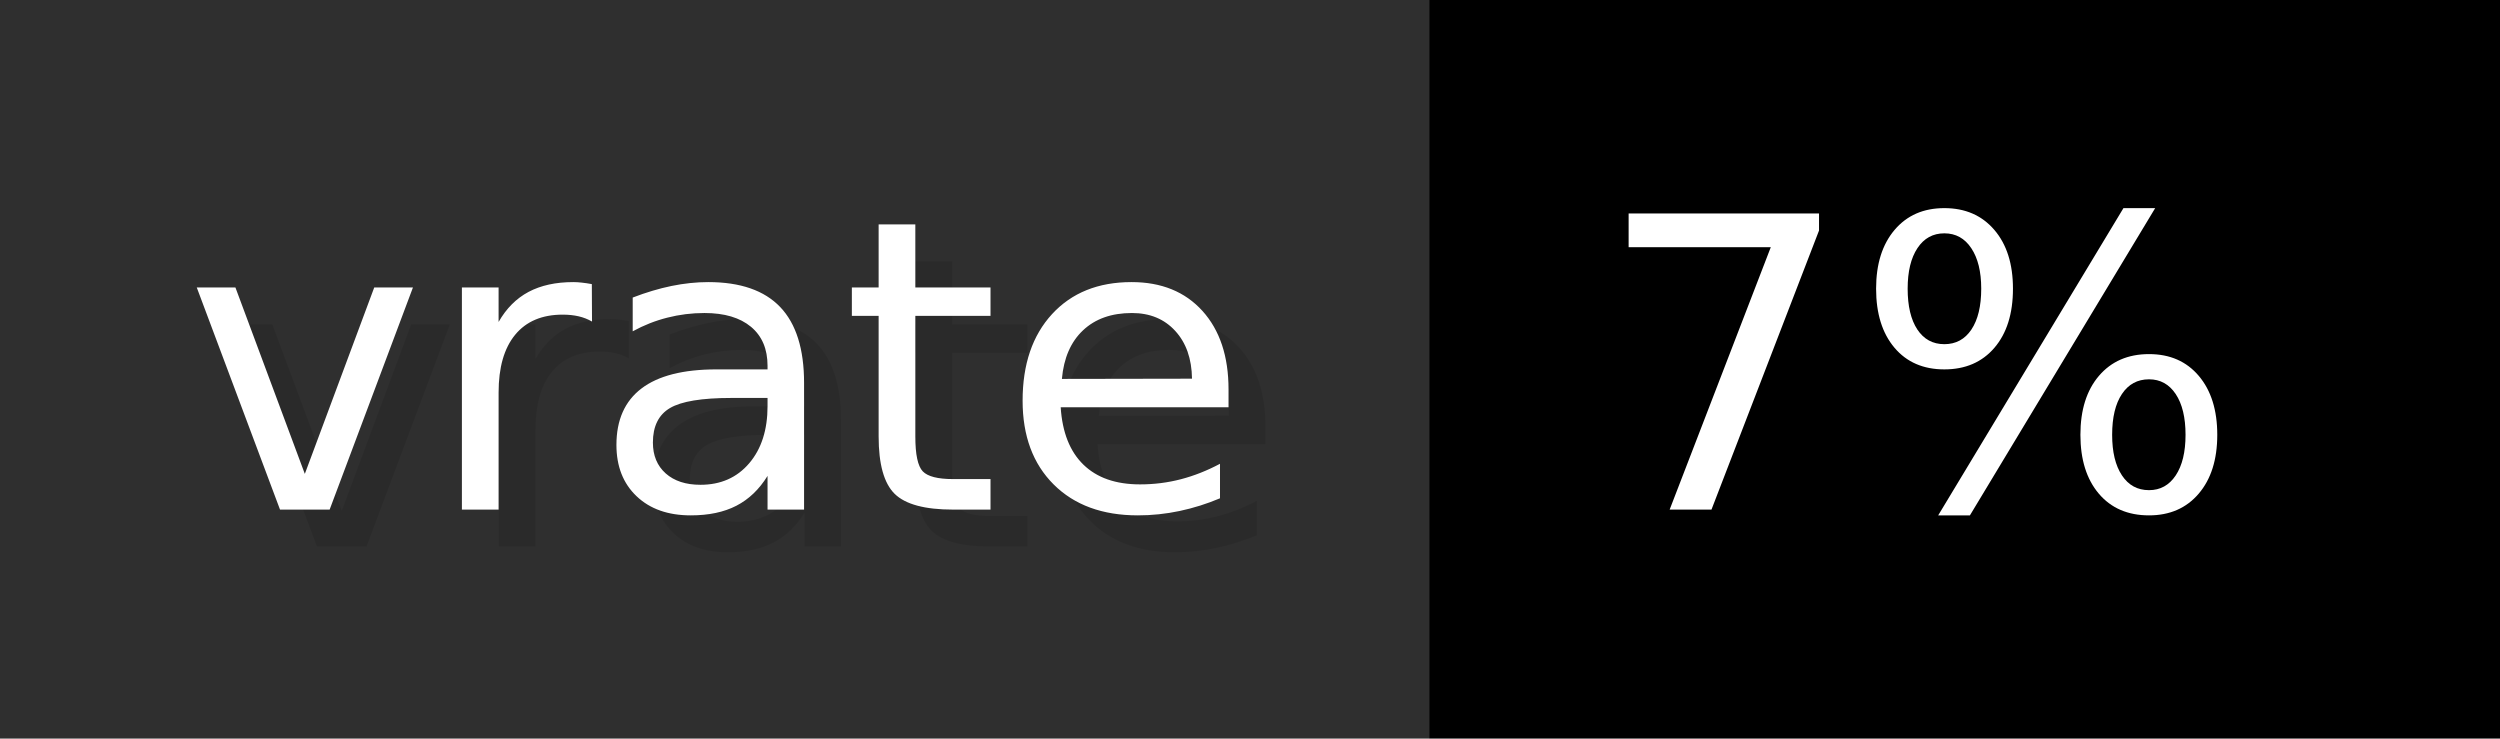
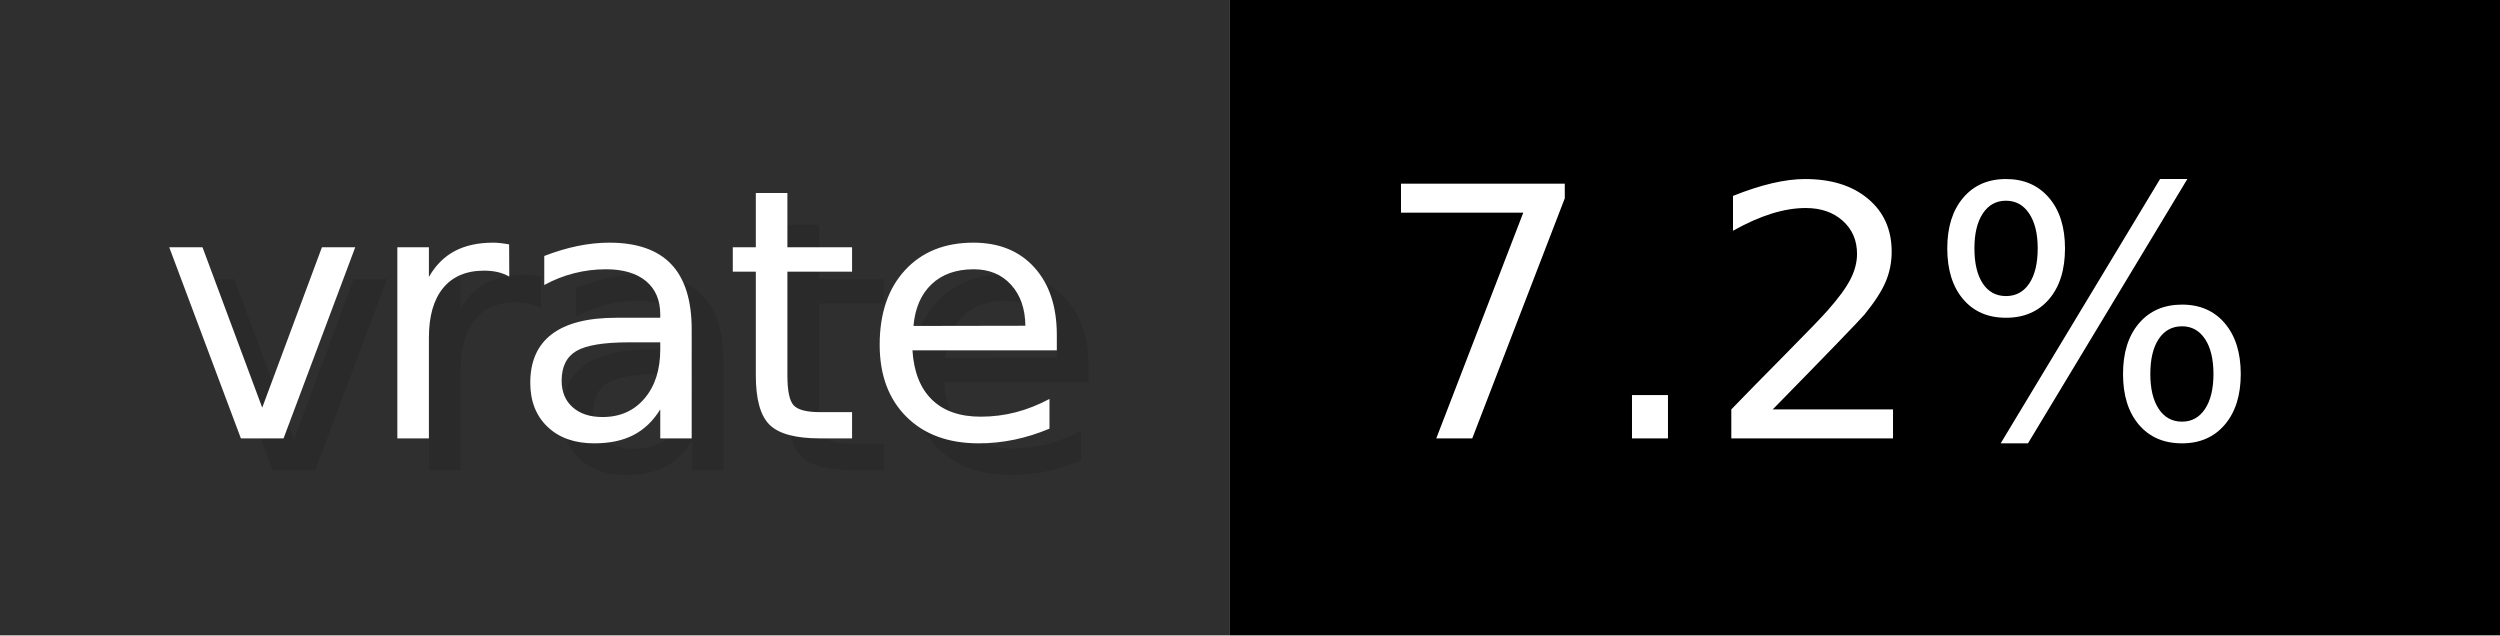
- <svg xmlns="http://www.w3.org/2000/svg" width="67.7" height="20" viewBox="0 0 677 200" role="img" aria-label="vrate: 7%">
+ <svg xmlns="http://www.w3.org/2000/svg" width="78.7" height="20" viewBox="0 0 787 200" role="img" aria-label="vrate: 7.2%">
  <g>
    <rect fill="#2F2F2F" width="387" height="200" />
-     <rect fill="#" x="387" width="290" height="200" />
+     <rect fill="#" x="387" width="400" height="200" />
  </g>
  <g aria-hidden="true" fill="#fff" text-anchor="start" font-family="Verdana,DejaVu Sans,sans-serif" font-size="110">
    <text x="60" y="148" textLength="287" fill="#000" opacity="0.1">vrate</text>
    <text x="50" y="138" textLength="287">vrate</text>
-     <text x="442" y="148" textLength="190" fill="#000" opacity="0.1">7%</text>
-     <text x="432" y="138" textLength="190">7%</text>
+     <text x="442" y="148" textLength="300" fill="#000" opacity="0.1">7.2%</text>
+     <text x="432" y="138" textLength="300">7.2%</text>
  </g>
</svg>
